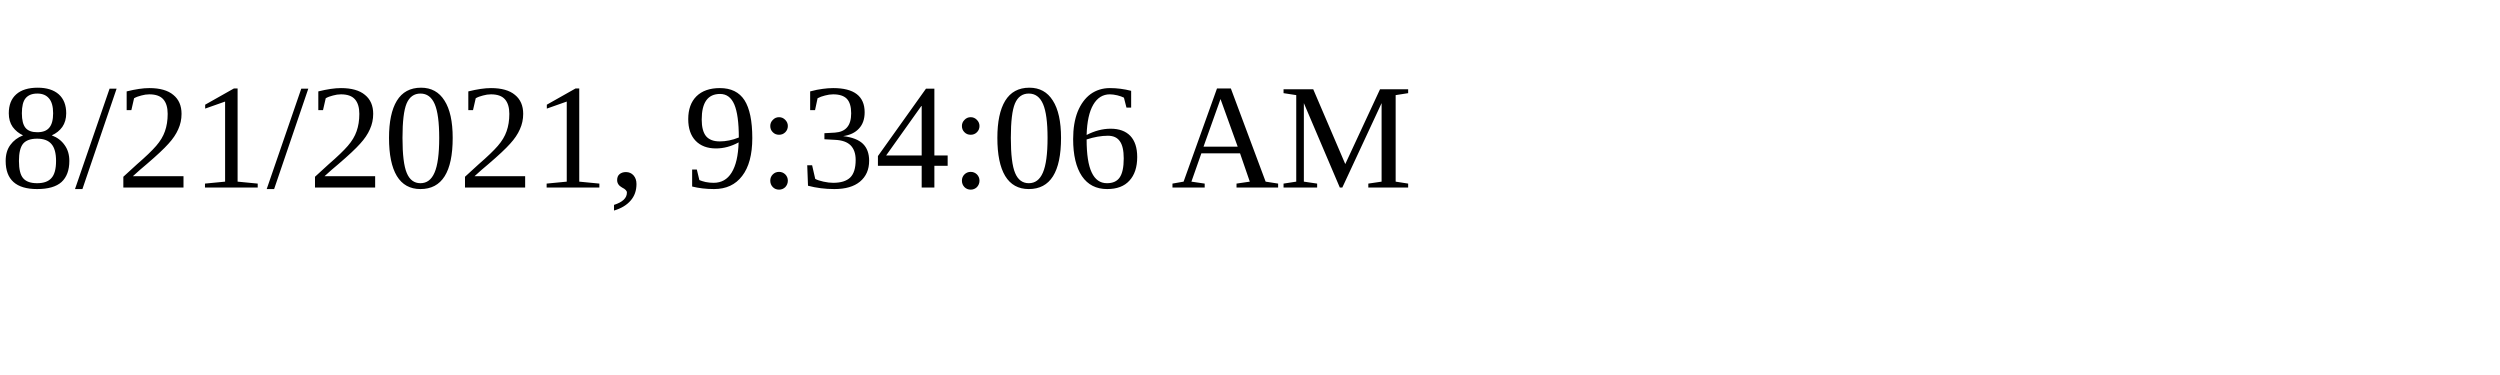
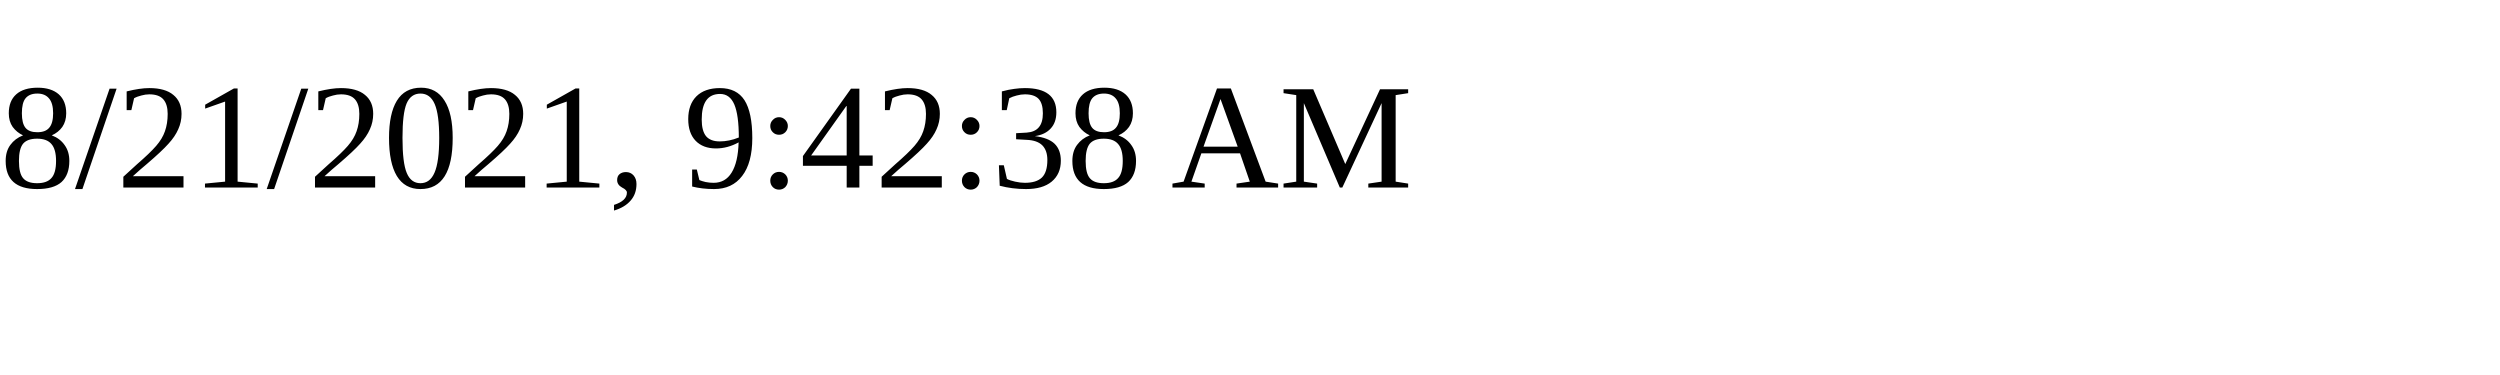
<svg xmlns="http://www.w3.org/2000/svg" height="30" width="200">
-   <text x="0" y="15">8/21/2021, 9:34:06 AM</text>
+   <text x="0" y="15">8/21/2021, 9:42:38 AM</text>
</svg>
